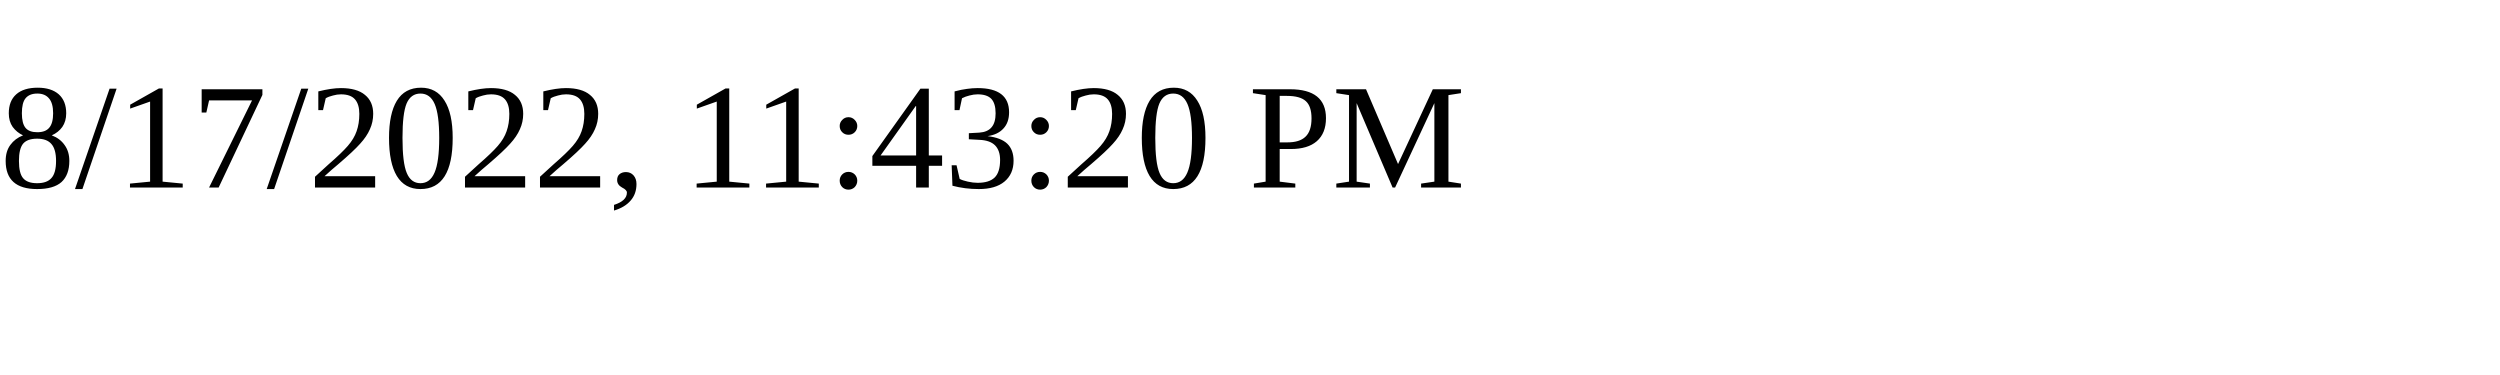
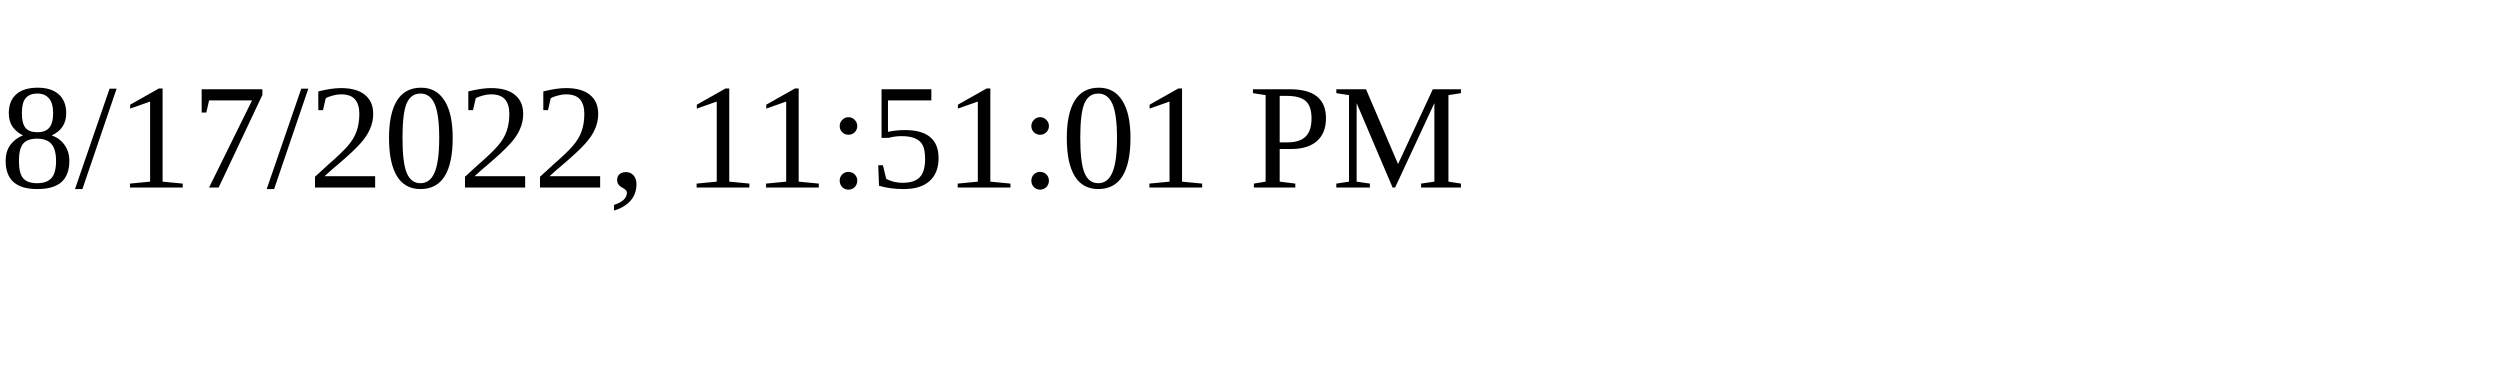
<svg xmlns="http://www.w3.org/2000/svg" height="30" width="200">
-   <text x="0" y="15">8/17/2022, 11:43:20 PM</text>
+   <text x="0" y="15">8/17/2022, 11:51:01 PM</text>
</svg>
